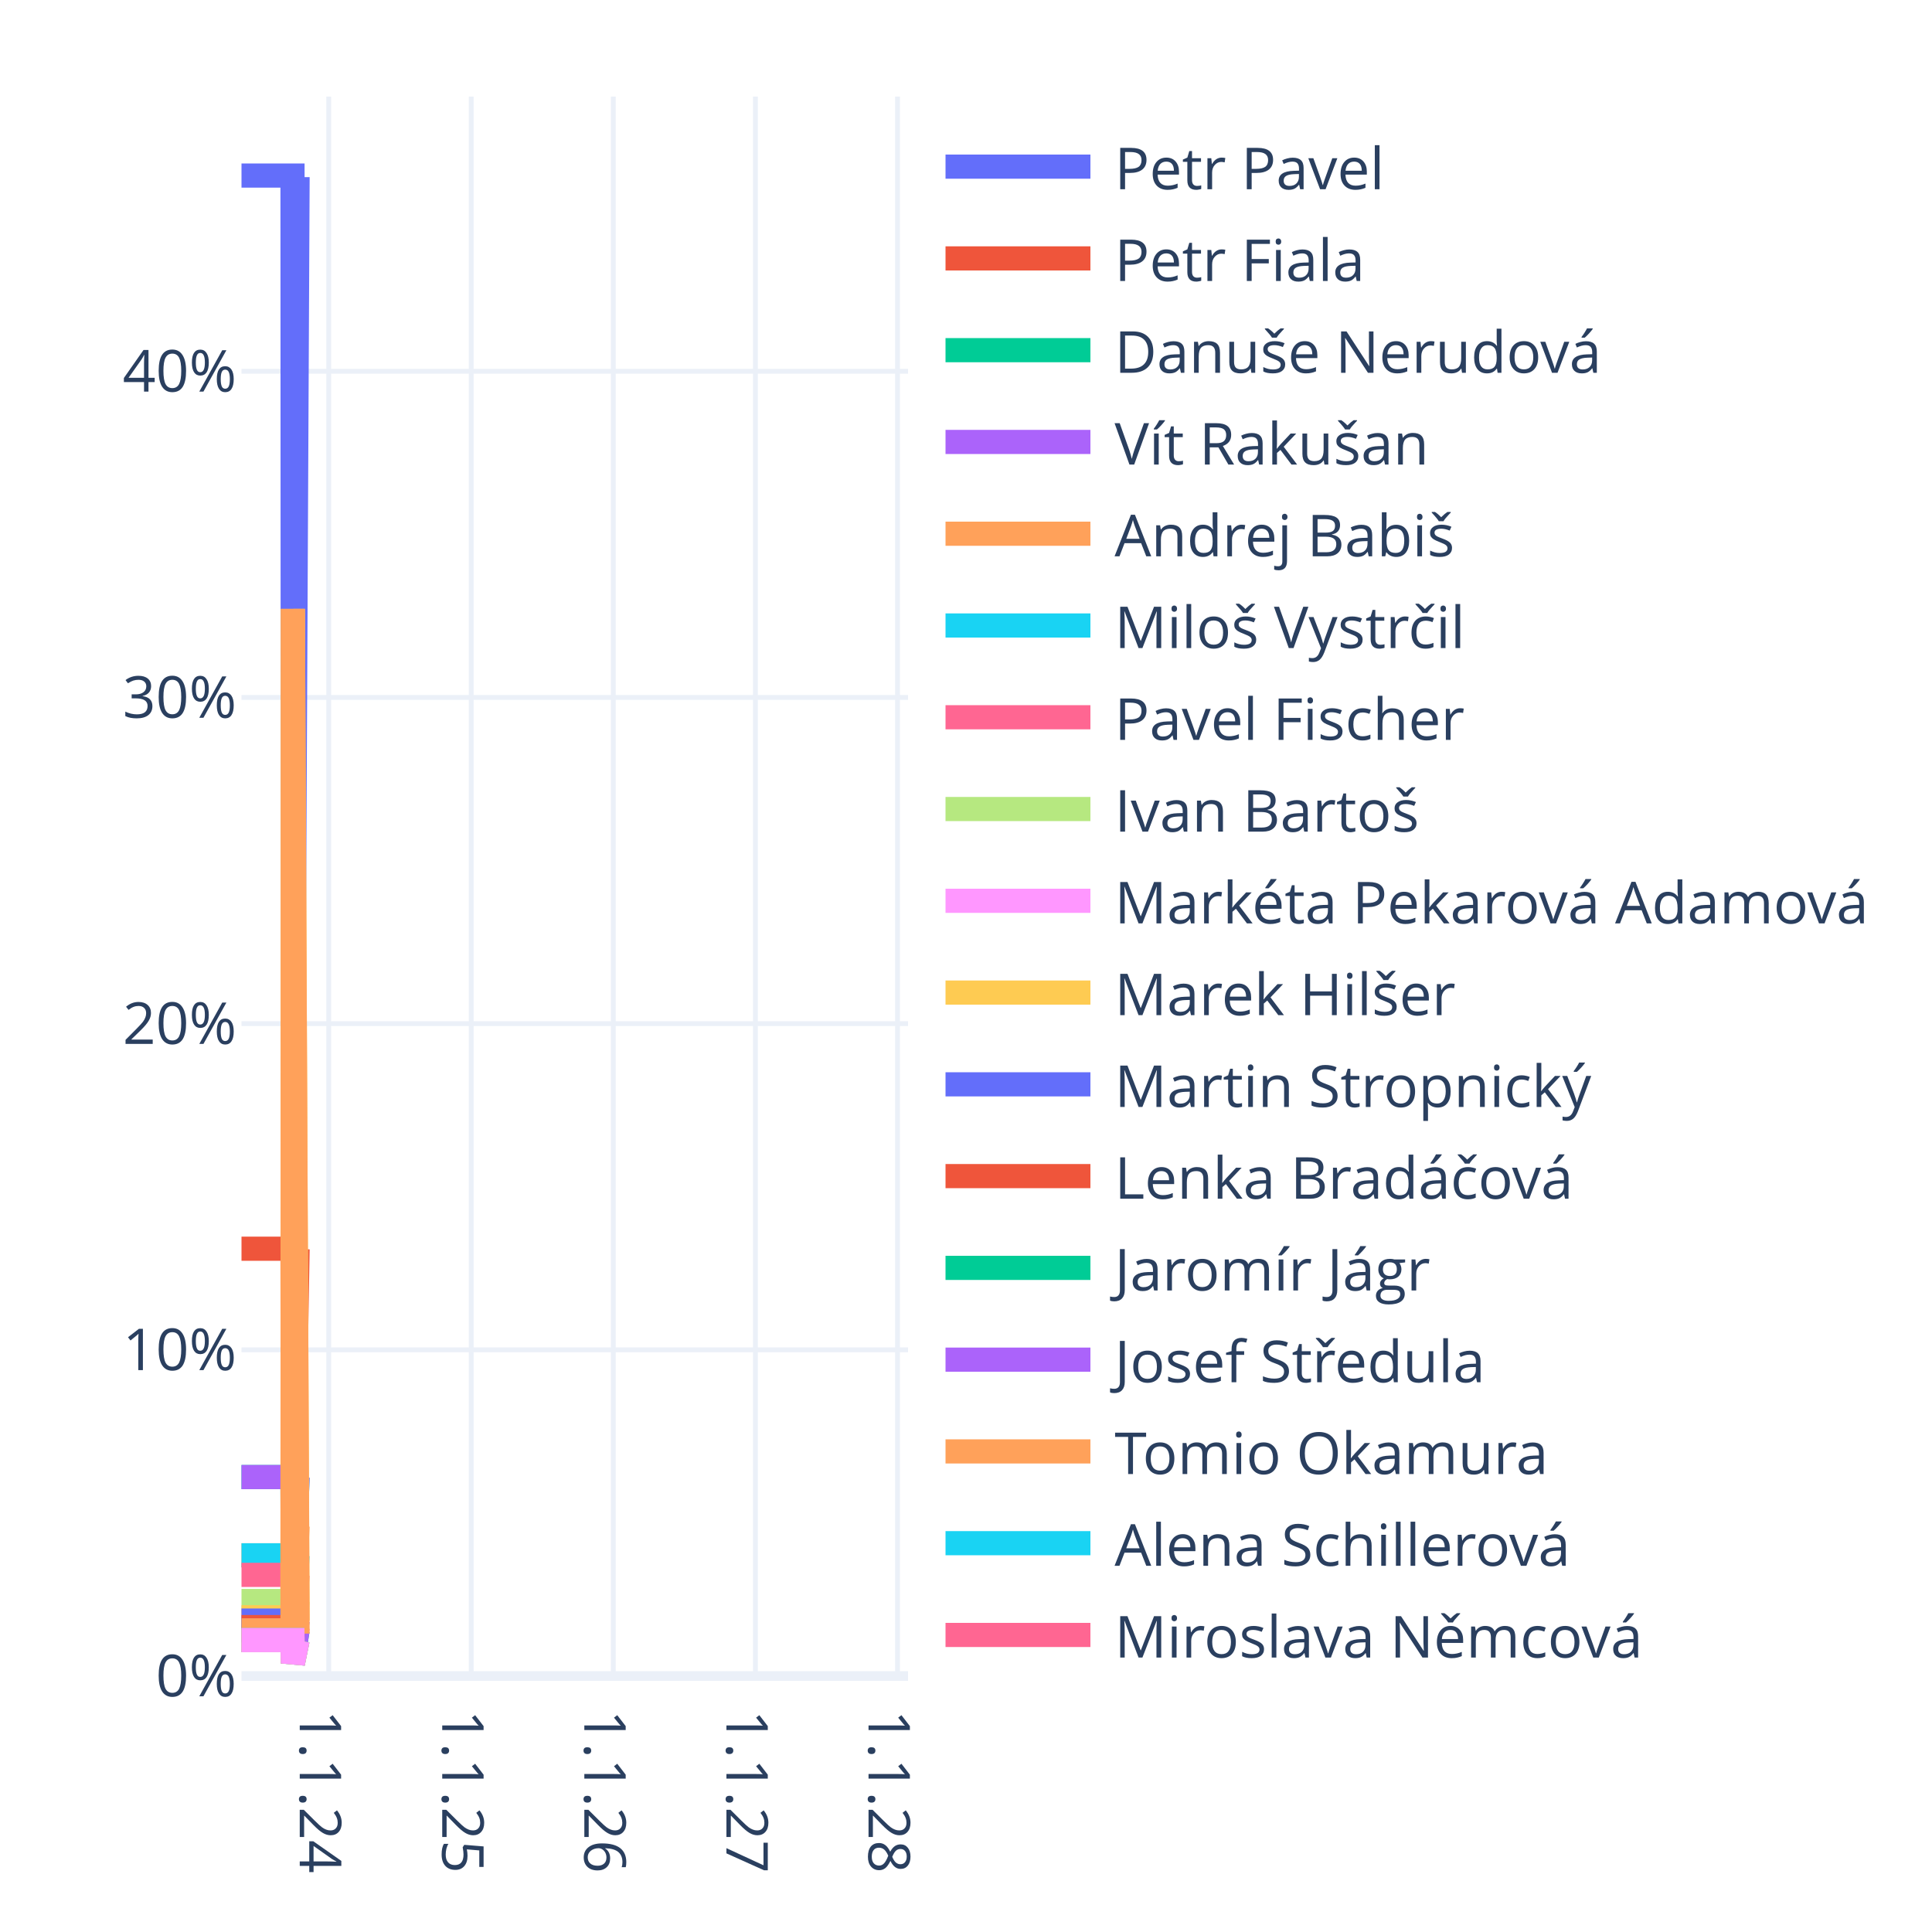
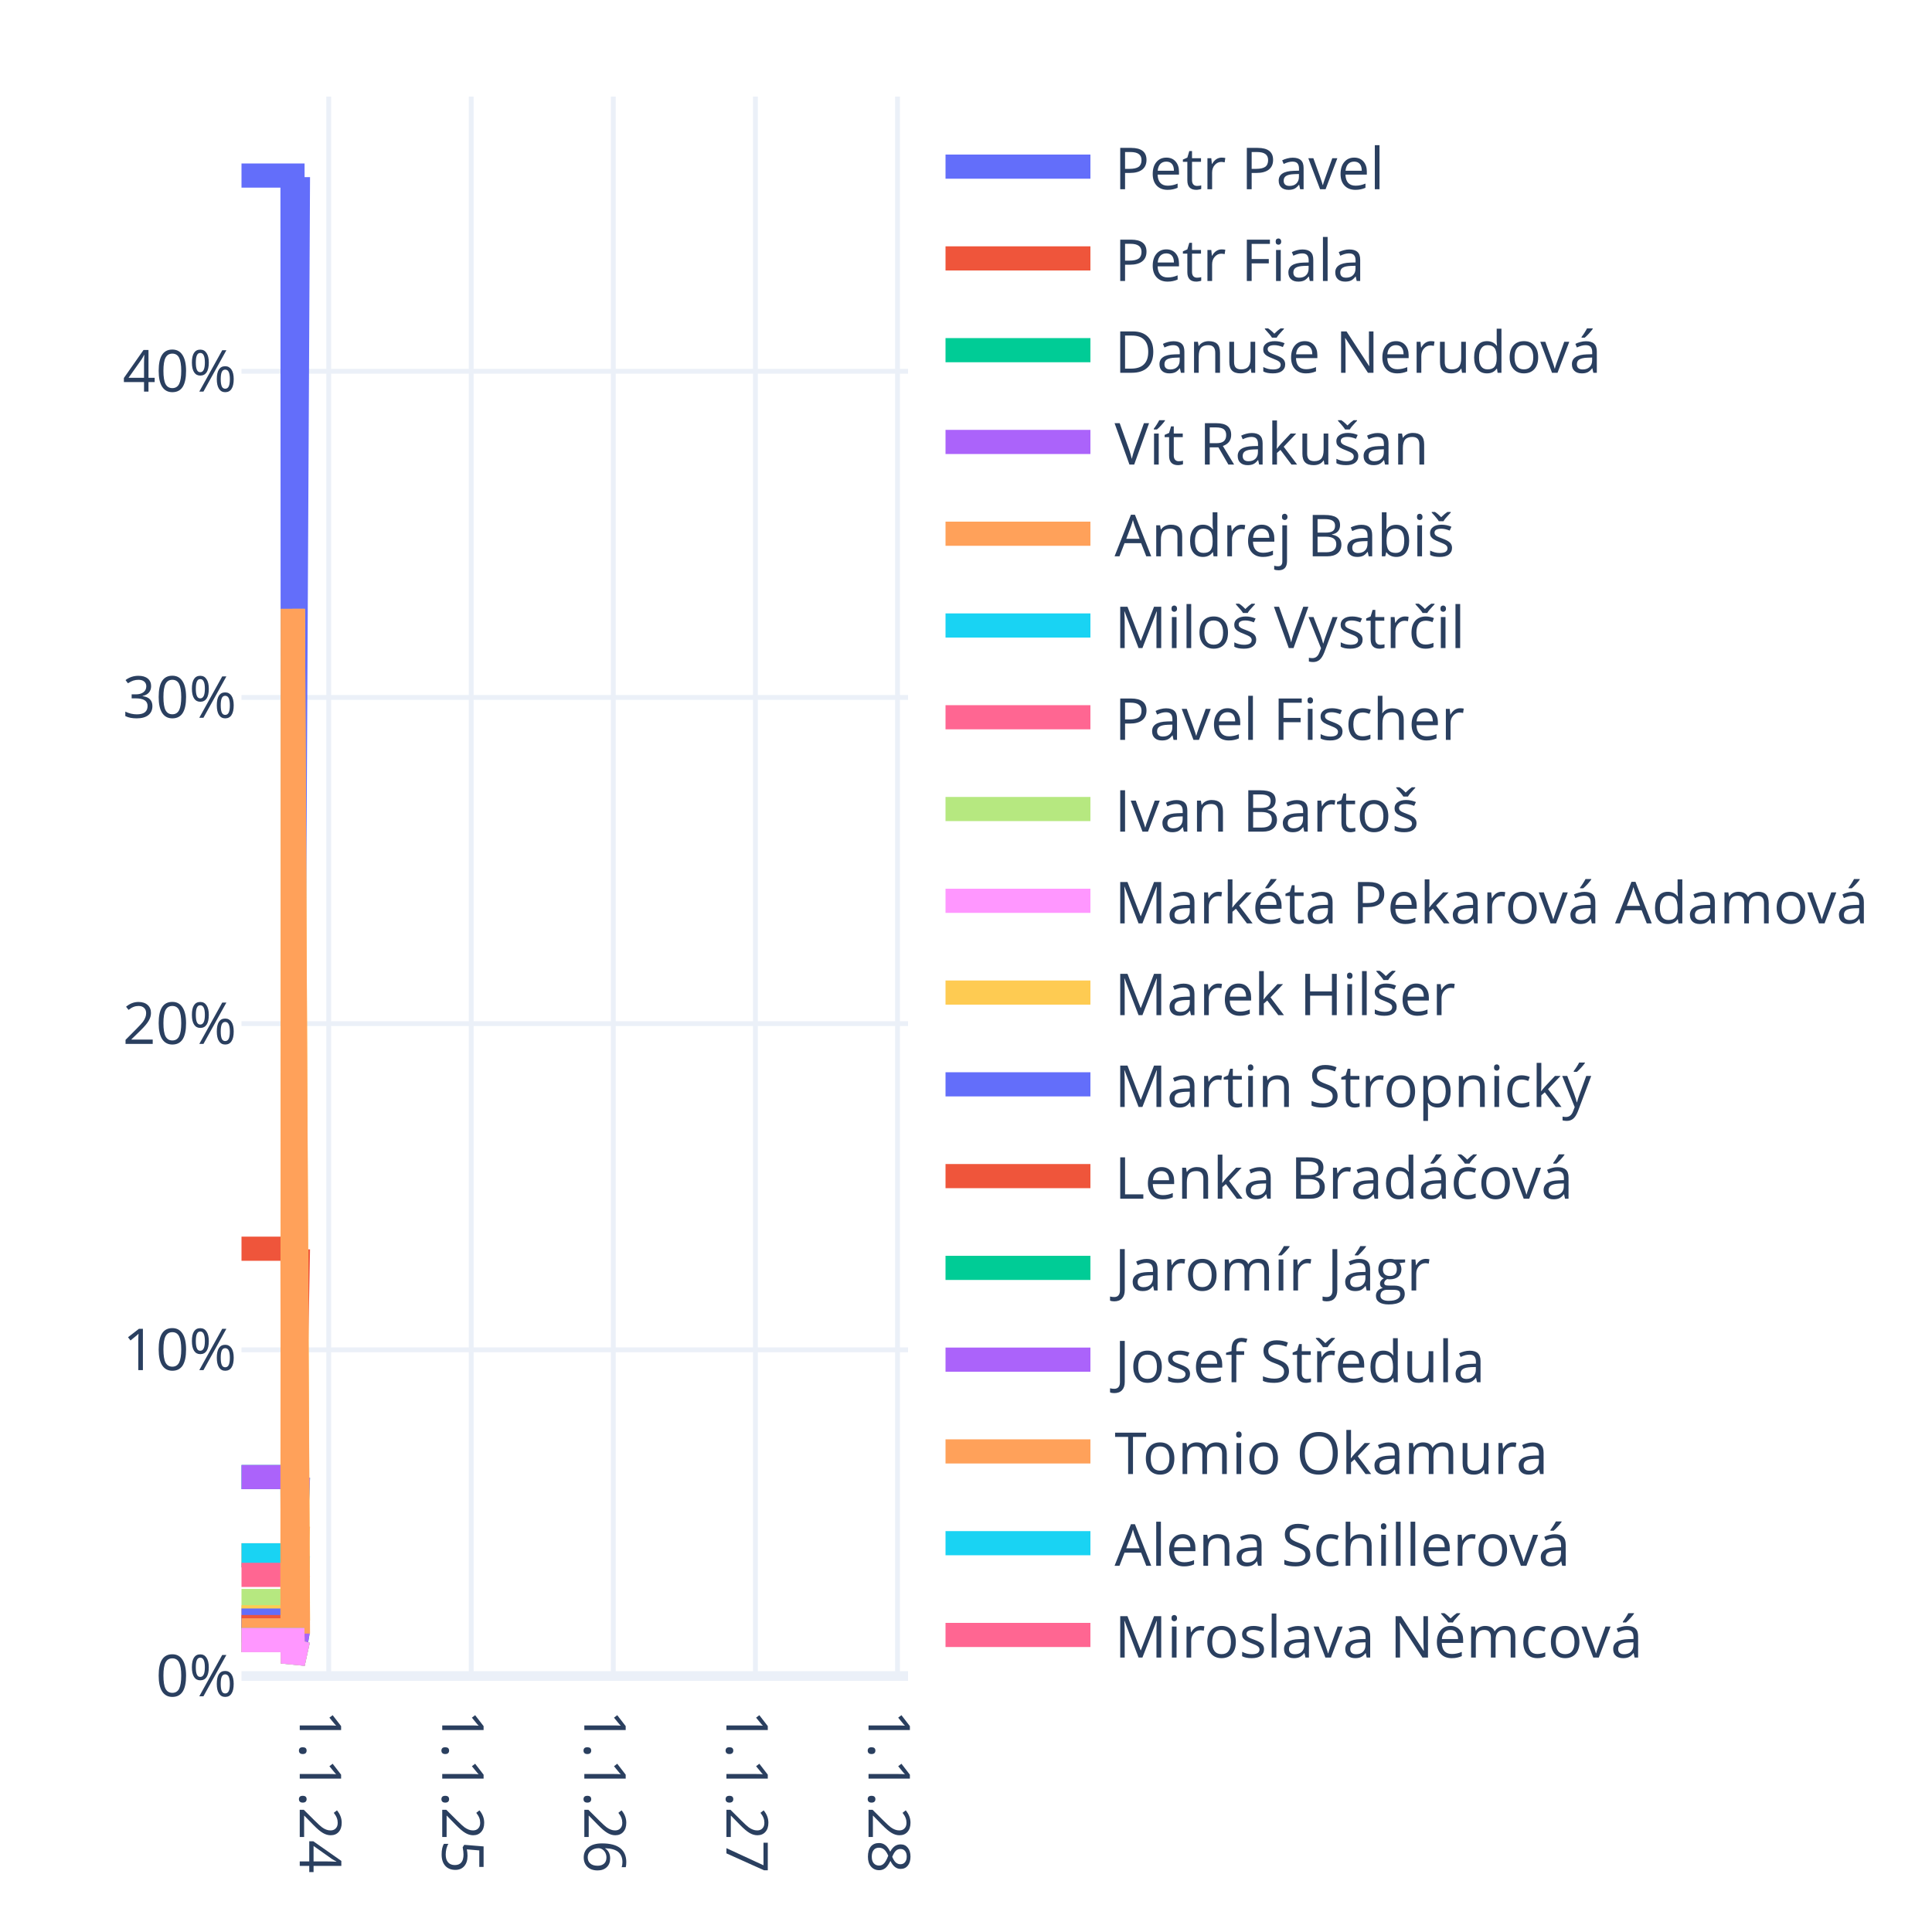
<svg xmlns="http://www.w3.org/2000/svg" class="main-svg" width="400" height="400" style="" viewBox="0 0 400 400">
  <rect x="0" y="0" width="400" height="400" style="fill: rgb(255, 255, 255); fill-opacity: 1;" />
-   <defs id="defs-a3d3b0">
+   <defs id="defs-d801bd">
    <g class="clips">
-       <clipPath id="clipa3d3b0xyplot" class="plotclip">
+       <clipPath id="clipd801bdxyplot" class="plotclip">
        <rect width="138" height="327" />
      </clipPath>
-       <clipPath class="axesclip" id="clipa3d3b0x">
+       <clipPath class="axesclip" id="clipd801bdx">
        <rect x="50" y="0" width="138" height="400" />
      </clipPath>
-       <clipPath class="axesclip" id="clipa3d3b0y">
+       <clipPath class="axesclip" id="clipd801bdy">
        <rect x="0" y="20" width="400" height="327" />
      </clipPath>
-       <clipPath class="axesclip" id="clipa3d3b0xy">
+       <clipPath class="axesclip" id="clipd801bdxy">
        <rect x="50" y="20" width="138" height="327" />
      </clipPath>
    </g>
    <g class="gradients" />
    <g class="patterns" />
  </defs>
  <g class="bglayer" />
  <g class="layer-below">
    <g class="imagelayer" />
    <g class="shapelayer" />
  </g>
  <g class="cartesianlayer">
    <g class="subplot xy">
      <g class="layer-subplot">
        <g class="shapelayer" />
        <g class="imagelayer" />
      </g>
      <g class="minor-gridlayer">
        <g class="x" />
        <g class="y" />
      </g>
      <g class="gridlayer">
        <g class="x">
          <path class="xgrid crisp" transform="translate(68.06,0)" d="M0,20v327" style="stroke: rgb(235, 240, 248); stroke-opacity: 1; stroke-width: 1px;" />
          <path class="xgrid crisp" transform="translate(97.56,0)" d="M0,20v327" style="stroke: rgb(235, 240, 248); stroke-opacity: 1; stroke-width: 1px;" />
          <path class="xgrid crisp" transform="translate(126.98,0)" d="M0,20v327" style="stroke: rgb(235, 240, 248); stroke-opacity: 1; stroke-width: 1px;" />
          <path class="xgrid crisp" transform="translate(156.4,0)" d="M0,20v327" style="stroke: rgb(235, 240, 248); stroke-opacity: 1; stroke-width: 1px;" />
          <path class="xgrid crisp" transform="translate(185.82,0)" d="M0,20v327" style="stroke: rgb(235, 240, 248); stroke-opacity: 1; stroke-width: 1px;" />
        </g>
        <g class="y">
          <path class="ygrid crisp" transform="translate(0,279.47)" d="M50,0h138" style="stroke: rgb(235, 240, 248); stroke-opacity: 1; stroke-width: 1px;" />
          <path class="ygrid crisp" transform="translate(0,211.93)" d="M50,0h138" style="stroke: rgb(235, 240, 248); stroke-opacity: 1; stroke-width: 1px;" />
          <path class="ygrid crisp" transform="translate(0,144.4)" d="M50,0h138" style="stroke: rgb(235, 240, 248); stroke-opacity: 1; stroke-width: 1px;" />
          <path class="ygrid crisp" transform="translate(0,76.87)" d="M50,0h138" style="stroke: rgb(235, 240, 248); stroke-opacity: 1; stroke-width: 1px;" />
        </g>
      </g>
      <g class="zerolinelayer">
        <path class="yzl zl crisp" transform="translate(0,347)" d="M50,0h138" style="stroke: rgb(235, 240, 248); stroke-opacity: 1; stroke-width: 2px;" />
      </g>
      <path class="xlines-below" />
      <path class="ylines-below" />
      <g class="overlines-below" />
      <g class="xaxislayer-below" />
      <g class="yaxislayer-below" />
      <g class="overaxes-below" />
-       <g class="plot" transform="translate(50,20)" clip-path="url(#clipa3d3b0xyplot)">
+       <g class="plot" transform="translate(50,20)" clip-path="url(#clipd801bdxyplot)">
        <g class="scatterlayer mlayer">
-           <g class="trace scatter tracebfd3e6" style="stroke-miterlimit: 2; opacity: 1;">
-             <g class="fills" />
-             <g class="errorbars" />
-             <g class="lines">
-               <path class="js-line" d="M0,16.35L10.56,16.35L10.64,216.41L11.61,16.66" style="vector-effect: none; fill: none; stroke: rgb(99, 110, 250); stroke-opacity: 1; stroke-width: 5px; opacity: 1;" />
-             </g>
-             <g class="points" />
-             <g class="text" />
-           </g>
-           <g class="trace scatter tracefee787" style="stroke-miterlimit: 2; opacity: 1;">
-             <g class="fills" />
-             <g class="errorbars" />
-             <g class="lines">
-               <path class="js-line" d="M0,238.53L10.56,238.53L10.64,295.51L11.61,238.62" style="vector-effect: none; fill: none; stroke: rgb(239, 85, 59); stroke-opacity: 1; stroke-width: 5px; opacity: 1;" />
-             </g>
-             <g class="points" />
-             <g class="text" />
-           </g>
-           <g class="trace scatter trace169ef8" style="stroke-miterlimit: 2; opacity: 1;">
-             <g class="fills" />
-             <g class="errorbars" />
-             <g class="lines">
-               <path class="js-line" d="M0,285.81L10.56,285.81L10.64,312.33L11.61,285.85" style="vector-effect: none; fill: none; stroke: rgb(0, 204, 150); stroke-opacity: 1; stroke-width: 5px; opacity: 1;" />
-             </g>
-             <g class="points" />
-             <g class="text" />
-           </g>
-           <g class="trace scatter trace0d521f" style="stroke-miterlimit: 2; opacity: 1;">
-             <g class="fills" />
-             <g class="errorbars" />
-             <g class="lines">
-               <path class="js-line" d="M0,285.81L10.56,285.81L10.64,312.33L11.61,285.85" style="vector-effect: none; fill: none; stroke: rgb(171, 99, 250); stroke-opacity: 1; stroke-width: 5px; opacity: 1;" />
-             </g>
-             <g class="points" />
-             <g class="text" />
-           </g>
-           <g class="trace scatter trace304bab" style="stroke-miterlimit: 2; opacity: 1;">
-             <g class="fills" />
-             <g class="errorbars" />
-             <g class="lines">
-               <path class="js-line" d="M0,302.01L10.56,302.01L10.64,315.94L11.61,295.97" style="vector-effect: none; fill: none; stroke: rgb(255, 161, 90); stroke-opacity: 1; stroke-width: 5px; opacity: 1;" />
-             </g>
-             <g class="points" />
-             <g class="text" />
-           </g>
-           <g class="trace scatter trace84dce5" style="stroke-miterlimit: 2; opacity: 1;">
-             <g class="fills" />
-             <g class="errorbars" />
-             <g class="lines">
-               <path class="js-line" d="M0,302.01L10.56,302.01L10.64,318.1L11.61,302.04" style="vector-effect: none; fill: none; stroke: rgb(25, 211, 243); stroke-opacity: 1; stroke-width: 5px; opacity: 1;" />
-             </g>
-             <g class="points" />
-             <g class="text" />
-           </g>
-           <g class="trace scatter trace3bdb20" style="stroke-miterlimit: 2; opacity: 1;">
-             <g class="fills" />
-             <g class="errorbars" />
-             <g class="lines">
-               <path class="js-line" d="M0,306.06L10.56,306.06L10.64,319.55L11.61,306.09" style="vector-effect: none; fill: none; stroke: rgb(255, 102, 146); stroke-opacity: 1; stroke-width: 5px; opacity: 1;" />
-             </g>
-             <g class="points" />
-             <g class="text" />
-           </g>
-           <g class="trace scatter trace693108" style="stroke-miterlimit: 2; opacity: 1;">
-             <g class="fills" />
-             <g class="errorbars" />
-             <g class="lines">
-               <path class="js-line" d="M0,311.47L10.56,311.47L10.64,321.47L11.61,311.48" style="vector-effect: none; fill: none; stroke: rgb(182, 232, 128); stroke-opacity: 1; stroke-width: 5px; opacity: 1;" />
-             </g>
-             <g class="points" />
-             <g class="text" />
-           </g>
-           <g class="trace scatter traceb6bf71" style="stroke-miterlimit: 2; opacity: 1;">
-             <g class="fills" />
-             <g class="errorbars" />
-             <g class="lines">
-               <path class="js-line" d="M0,315.52L10.56,315.52L10.64,322.91L11.61,315.53" style="vector-effect: none; fill: none; stroke: rgb(255, 151, 255); stroke-opacity: 1; stroke-width: 5px; opacity: 1;" />
-             </g>
-             <g class="points" />
-             <g class="text" />
-           </g>
-           <g class="trace scatter traceac1a58" style="stroke-miterlimit: 2; opacity: 1;">
-             <g class="fills" />
-             <g class="errorbars" />
-             <g class="lines">
-               <path class="js-line" d="M0,314.84L10.56,314.84L10.64,106.06L11.61,315.53" style="vector-effect: none; fill: none; stroke: rgb(254, 203, 82); stroke-opacity: 1; stroke-width: 5px; opacity: 1;" />
-             </g>
-             <g class="points" />
-             <g class="text" />
-           </g>
-           <g class="trace scatter trace49163c" style="stroke-miterlimit: 2; opacity: 1;">
-             <g class="fills" />
-             <g class="errorbars" />
-             <g class="lines">
-               <path class="js-line" d="M0,315.52L10.56,315.52L10.64,322.91L11.61,315.53" style="vector-effect: none; fill: none; stroke: rgb(99, 110, 250); stroke-opacity: 1; stroke-width: 5px; opacity: 1;" />
-             </g>
-             <g class="points" />
-             <g class="text" />
-           </g>
-           <g class="trace scatter traceb696de" style="stroke-miterlimit: 2; opacity: 1;">
-             <g class="fills" />
-             <g class="errorbars" />
-             <g class="lines">
-               <path class="js-line" d="M0,316.87L10.56,316.87L10.64,323.39L11.61,316.88" style="vector-effect: none; fill: none; stroke: rgb(239, 85, 59); stroke-opacity: 1; stroke-width: 5px; opacity: 1;" />
-             </g>
-             <g class="points" />
-             <g class="text" />
-           </g>
-           <g class="trace scatter tracec0b16f" style="stroke-miterlimit: 2; opacity: 1;">
-             <g class="fills" />
-             <g class="errorbars" />
-             <g class="lines">
-               <path class="js-line" d="M0,317.55L10.56,317.55L10.64,323.63L11.61,317.55" style="vector-effect: none; fill: none; stroke: rgb(0, 204, 150); stroke-opacity: 1; stroke-width: 5px; opacity: 1;" />
-             </g>
-             <g class="points" />
-             <g class="text" />
-           </g>
-           <g class="trace scatter tracebc2fe8" style="stroke-miterlimit: 2; opacity: 1;">
-             <g class="fills" />
-             <g class="errorbars" />
-             <g class="lines">
-               <path class="js-line" d="M0,317.55L10.56,317.55L10.64,323.63L11.61,317.55" style="vector-effect: none; fill: none; stroke: rgb(171, 99, 250); stroke-opacity: 1; stroke-width: 5px; opacity: 1;" />
-             </g>
-             <g class="points" />
-             <g class="text" />
-           </g>
-           <g class="trace scatter trace517533" style="stroke-miterlimit: 2; opacity: 1;">
-             <g class="fills" />
-             <g class="errorbars" />
-             <g class="lines">
-               <path class="js-line" d="M0,317.55L10.56,317.55L10.64,106.06L11.61,318.23" style="vector-effect: none; fill: none; stroke: rgb(255, 161, 90); stroke-opacity: 1; stroke-width: 5px; opacity: 1;" />
-             </g>
-             <g class="points" />
-             <g class="text" />
-           </g>
-           <g class="trace scatter trace3ad0d8" style="stroke-miterlimit: 2; opacity: 1;">
-             <g class="fills" />
-             <g class="errorbars" />
-             <g class="lines">
-               <path class="js-line" d="M0,319.57L10.56,319.57L10.64,324.36L11.61,319.58" style="vector-effect: none; fill: none; stroke: rgb(25, 211, 243); stroke-opacity: 1; stroke-width: 5px; opacity: 1;" />
-             </g>
-             <g class="points" />
-             <g class="text" />
-           </g>
-           <g class="trace scatter trace3053ab" style="stroke-miterlimit: 2; opacity: 1;">
-             <g class="fills" />
-             <g class="errorbars" />
-             <g class="lines">
-               <path class="js-line" d="M0,319.57L10.56,319.57L10.64,324.36L11.61,319.58" style="vector-effect: none; fill: none; stroke: rgb(255, 102, 146); stroke-opacity: 1; stroke-width: 5px; opacity: 1;" />
-             </g>
-             <g class="points" />
-             <g class="text" />
-           </g>
-           <g class="trace scatter trace625b47" style="stroke-miterlimit: 2; opacity: 1;">
-             <g class="fills" />
-             <g class="errorbars" />
-             <g class="lines">
-               <path class="js-line" d="M0,319.57L10.56,319.57L10.64,324.36L11.61,319.58" style="vector-effect: none; fill: none; stroke: rgb(182, 232, 128); stroke-opacity: 1; stroke-width: 5px; opacity: 1;" />
-             </g>
-             <g class="points" />
-             <g class="text" />
-           </g>
-           <g class="trace scatter traceb7931c" style="stroke-miterlimit: 2; opacity: 1;">
-             <g class="fills" />
-             <g class="errorbars" />
-             <g class="lines">
-               <path class="js-line" d="M0,319.57L10.56,319.57L10.64,324.36L11.61,319.58" style="vector-effect: none; fill: none; stroke: rgb(255, 151, 255); stroke-opacity: 1; stroke-width: 5px; opacity: 1;" />
+           <g class="trace scatter tracec0c17e" style="stroke-miterlimit: 2; opacity: 1;">
+             <g class="fills" />
+             <g class="errorbars" />
+             <g class="lines">
+               <path class="js-line" d="M0,16.35L10.56,16.35L10.64,216.41L11.69,16.66" style="vector-effect: none; fill: none; stroke: rgb(99, 110, 250); stroke-opacity: 1; stroke-width: 5px; opacity: 1;" />
+             </g>
+             <g class="points" />
+             <g class="text" />
+           </g>
+           <g class="trace scatter trace9ccc02" style="stroke-miterlimit: 2; opacity: 1;">
+             <g class="fills" />
+             <g class="errorbars" />
+             <g class="lines">
+               <path class="js-line" d="M0,238.53L10.56,238.53L10.64,295.51L11.69,238.62" style="vector-effect: none; fill: none; stroke: rgb(239, 85, 59); stroke-opacity: 1; stroke-width: 5px; opacity: 1;" />
+             </g>
+             <g class="points" />
+             <g class="text" />
+           </g>
+           <g class="trace scatter trace4d8494" style="stroke-miterlimit: 2; opacity: 1;">
+             <g class="fills" />
+             <g class="errorbars" />
+             <g class="lines">
+               <path class="js-line" d="M0,285.81L10.56,285.81L10.64,312.33L11.69,285.85" style="vector-effect: none; fill: none; stroke: rgb(0, 204, 150); stroke-opacity: 1; stroke-width: 5px; opacity: 1;" />
+             </g>
+             <g class="points" />
+             <g class="text" />
+           </g>
+           <g class="trace scatter tracec7c4e0" style="stroke-miterlimit: 2; opacity: 1;">
+             <g class="fills" />
+             <g class="errorbars" />
+             <g class="lines">
+               <path class="js-line" d="M0,285.81L10.56,285.81L10.64,312.33L11.69,285.85" style="vector-effect: none; fill: none; stroke: rgb(171, 99, 250); stroke-opacity: 1; stroke-width: 5px; opacity: 1;" />
+             </g>
+             <g class="points" />
+             <g class="text" />
+           </g>
+           <g class="trace scatter trace2e7b28" style="stroke-miterlimit: 2; opacity: 1;">
+             <g class="fills" />
+             <g class="errorbars" />
+             <g class="lines">
+               <path class="js-line" d="M0,302.01L10.56,302.01L10.64,315.94L11.69,295.97" style="vector-effect: none; fill: none; stroke: rgb(255, 161, 90); stroke-opacity: 1; stroke-width: 5px; opacity: 1;" />
+             </g>
+             <g class="points" />
+             <g class="text" />
+           </g>
+           <g class="trace scatter trace12adbf" style="stroke-miterlimit: 2; opacity: 1;">
+             <g class="fills" />
+             <g class="errorbars" />
+             <g class="lines">
+               <path class="js-line" d="M0,302.01L10.56,302.01L10.64,318.1L11.69,302.04" style="vector-effect: none; fill: none; stroke: rgb(25, 211, 243); stroke-opacity: 1; stroke-width: 5px; opacity: 1;" />
+             </g>
+             <g class="points" />
+             <g class="text" />
+           </g>
+           <g class="trace scatter trace0dff49" style="stroke-miterlimit: 2; opacity: 1;">
+             <g class="fills" />
+             <g class="errorbars" />
+             <g class="lines">
+               <path class="js-line" d="M0,306.06L10.56,306.06L10.64,319.55L11.69,306.09" style="vector-effect: none; fill: none; stroke: rgb(255, 102, 146); stroke-opacity: 1; stroke-width: 5px; opacity: 1;" />
+             </g>
+             <g class="points" />
+             <g class="text" />
+           </g>
+           <g class="trace scatter trace758f98" style="stroke-miterlimit: 2; opacity: 1;">
+             <g class="fills" />
+             <g class="errorbars" />
+             <g class="lines">
+               <path class="js-line" d="M0,311.47L10.56,311.47L10.64,321.47L11.69,311.48" style="vector-effect: none; fill: none; stroke: rgb(182, 232, 128); stroke-opacity: 1; stroke-width: 5px; opacity: 1;" />
+             </g>
+             <g class="points" />
+             <g class="text" />
+           </g>
+           <g class="trace scatter trace5c318c" style="stroke-miterlimit: 2; opacity: 1;">
+             <g class="fills" />
+             <g class="errorbars" />
+             <g class="lines">
+               <path class="js-line" d="M0,315.52L10.56,315.52L10.64,322.91L11.69,315.53" style="vector-effect: none; fill: none; stroke: rgb(255, 151, 255); stroke-opacity: 1; stroke-width: 5px; opacity: 1;" />
+             </g>
+             <g class="points" />
+             <g class="text" />
+           </g>
+           <g class="trace scatter tracee0fe69" style="stroke-miterlimit: 2; opacity: 1;">
+             <g class="fills" />
+             <g class="errorbars" />
+             <g class="lines">
+               <path class="js-line" d="M0,314.84L10.56,314.84L10.64,106.06L11.69,315.53" style="vector-effect: none; fill: none; stroke: rgb(254, 203, 82); stroke-opacity: 1; stroke-width: 5px; opacity: 1;" />
+             </g>
+             <g class="points" />
+             <g class="text" />
+           </g>
+           <g class="trace scatter trace9671f5" style="stroke-miterlimit: 2; opacity: 1;">
+             <g class="fills" />
+             <g class="errorbars" />
+             <g class="lines">
+               <path class="js-line" d="M0,315.52L10.56,315.52L10.64,322.91L11.69,315.53" style="vector-effect: none; fill: none; stroke: rgb(99, 110, 250); stroke-opacity: 1; stroke-width: 5px; opacity: 1;" />
+             </g>
+             <g class="points" />
+             <g class="text" />
+           </g>
+           <g class="trace scatter trace317cf4" style="stroke-miterlimit: 2; opacity: 1;">
+             <g class="fills" />
+             <g class="errorbars" />
+             <g class="lines">
+               <path class="js-line" d="M0,316.87L10.56,316.87L10.64,323.39L11.69,316.88" style="vector-effect: none; fill: none; stroke: rgb(239, 85, 59); stroke-opacity: 1; stroke-width: 5px; opacity: 1;" />
+             </g>
+             <g class="points" />
+             <g class="text" />
+           </g>
+           <g class="trace scatter trace6c2f39" style="stroke-miterlimit: 2; opacity: 1;">
+             <g class="fills" />
+             <g class="errorbars" />
+             <g class="lines">
+               <path class="js-line" d="M0,317.55L10.56,317.55L10.64,323.63L11.69,317.55" style="vector-effect: none; fill: none; stroke: rgb(0, 204, 150); stroke-opacity: 1; stroke-width: 5px; opacity: 1;" />
+             </g>
+             <g class="points" />
+             <g class="text" />
+           </g>
+           <g class="trace scatter traced602da" style="stroke-miterlimit: 2; opacity: 1;">
+             <g class="fills" />
+             <g class="errorbars" />
+             <g class="lines">
+               <path class="js-line" d="M0,317.55L10.56,317.55L10.64,323.63L11.69,317.55" style="vector-effect: none; fill: none; stroke: rgb(171, 99, 250); stroke-opacity: 1; stroke-width: 5px; opacity: 1;" />
+             </g>
+             <g class="points" />
+             <g class="text" />
+           </g>
+           <g class="trace scatter trace85dae2" style="stroke-miterlimit: 2; opacity: 1;">
+             <g class="fills" />
+             <g class="errorbars" />
+             <g class="lines">
+               <path class="js-line" d="M0,317.55L10.56,317.55L10.64,106.06L11.69,318.23" style="vector-effect: none; fill: none; stroke: rgb(255, 161, 90); stroke-opacity: 1; stroke-width: 5px; opacity: 1;" />
+             </g>
+             <g class="points" />
+             <g class="text" />
+           </g>
+           <g class="trace scatter trace7050d3" style="stroke-miterlimit: 2; opacity: 1;">
+             <g class="fills" />
+             <g class="errorbars" />
+             <g class="lines">
+               <path class="js-line" d="M0,319.57L10.56,319.57L10.64,324.36L11.69,319.58" style="vector-effect: none; fill: none; stroke: rgb(25, 211, 243); stroke-opacity: 1; stroke-width: 5px; opacity: 1;" />
+             </g>
+             <g class="points" />
+             <g class="text" />
+           </g>
+           <g class="trace scatter trace317724" style="stroke-miterlimit: 2; opacity: 1;">
+             <g class="fills" />
+             <g class="errorbars" />
+             <g class="lines">
+               <path class="js-line" d="M0,319.57L10.56,319.57L10.64,324.36L11.69,319.58" style="vector-effect: none; fill: none; stroke: rgb(255, 102, 146); stroke-opacity: 1; stroke-width: 5px; opacity: 1;" />
+             </g>
+             <g class="points" />
+             <g class="text" />
+           </g>
+           <g class="trace scatter trace32b2c8" style="stroke-miterlimit: 2; opacity: 1;">
+             <g class="fills" />
+             <g class="errorbars" />
+             <g class="lines">
+               <path class="js-line" d="M0,319.57L10.56,319.57L10.64,324.36L11.69,319.58" style="vector-effect: none; fill: none; stroke: rgb(182, 232, 128); stroke-opacity: 1; stroke-width: 5px; opacity: 1;" />
+             </g>
+             <g class="points" />
+             <g class="text" />
+           </g>
+           <g class="trace scatter tracef25ef2" style="stroke-miterlimit: 2; opacity: 1;">
+             <g class="fills" />
+             <g class="errorbars" />
+             <g class="lines">
+               <path class="js-line" d="M0,319.57L10.56,319.57L10.64,324.36L11.69,319.58" style="vector-effect: none; fill: none; stroke: rgb(255, 151, 255); stroke-opacity: 1; stroke-width: 5px; opacity: 1;" />
            </g>
            <g class="points" />
            <g class="text" />
          </g>
        </g>
      </g>
      <g class="overplot" />
      <path class="xlines-above crisp" d="M0,0" style="fill: none;" />
      <path class="ylines-above crisp" d="M0,0" style="fill: none;" />
      <g class="overlines-above" />
      <g class="xaxislayer-above">
        <g class="xtick">
          <text text-anchor="start" x="0" y="360" transform="translate(68.06,0) rotate(90,0,354)" style="font-family: 'Open Sans', verdana, arial, sans-serif; font-size: 12px; fill: rgb(42, 63, 95); fill-opacity: 1; white-space: pre; opacity: 1;">1.1.24</text>
        </g>
        <g class="xtick">
          <text text-anchor="start" x="0" y="360" style="font-family: 'Open Sans', verdana, arial, sans-serif; font-size: 12px; fill: rgb(42, 63, 95); fill-opacity: 1; white-space: pre; opacity: 1;" transform="translate(97.56,0) rotate(90,0,354)">1.1.25</text>
        </g>
        <g class="xtick">
          <text text-anchor="start" x="0" y="360" style="font-family: 'Open Sans', verdana, arial, sans-serif; font-size: 12px; fill: rgb(42, 63, 95); fill-opacity: 1; white-space: pre; opacity: 1;" transform="translate(126.98,0) rotate(90,0,354)">1.1.26</text>
        </g>
        <g class="xtick">
          <text text-anchor="start" x="0" y="360" style="font-family: 'Open Sans', verdana, arial, sans-serif; font-size: 12px; fill: rgb(42, 63, 95); fill-opacity: 1; white-space: pre; opacity: 1;" transform="translate(156.4,0) rotate(90,0,354)">1.1.27</text>
        </g>
        <g class="xtick">
          <text text-anchor="start" x="0" y="360" style="font-family: 'Open Sans', verdana, arial, sans-serif; font-size: 12px; fill: rgb(42, 63, 95); fill-opacity: 1; white-space: pre; opacity: 1;" transform="translate(185.82,0) rotate(90,0,354)">1.1.28</text>
        </g>
      </g>
      <g class="yaxislayer-above">
        <g class="ytick">
          <text text-anchor="end" x="49" y="4.2" transform="translate(0,347)" style="font-family: 'Open Sans', verdana, arial, sans-serif; font-size: 12px; fill: rgb(42, 63, 95); fill-opacity: 1; white-space: pre; opacity: 1;">0%</text>
        </g>
        <g class="ytick">
          <text text-anchor="end" x="49" y="4.2" style="font-family: 'Open Sans', verdana, arial, sans-serif; font-size: 12px; fill: rgb(42, 63, 95); fill-opacity: 1; white-space: pre; opacity: 1;" transform="translate(0,279.47)">10%</text>
        </g>
        <g class="ytick">
          <text text-anchor="end" x="49" y="4.2" style="font-family: 'Open Sans', verdana, arial, sans-serif; font-size: 12px; fill: rgb(42, 63, 95); fill-opacity: 1; white-space: pre; opacity: 1;" transform="translate(0,211.93)">20%</text>
        </g>
        <g class="ytick">
          <text text-anchor="end" x="49" y="4.2" style="font-family: 'Open Sans', verdana, arial, sans-serif; font-size: 12px; fill: rgb(42, 63, 95); fill-opacity: 1; white-space: pre; opacity: 1;" transform="translate(0,144.4)">30%</text>
        </g>
        <g class="ytick">
          <text text-anchor="end" x="49" y="4.2" style="font-family: 'Open Sans', verdana, arial, sans-serif; font-size: 12px; fill: rgb(42, 63, 95); fill-opacity: 1; white-space: pre; opacity: 1;" transform="translate(0,76.87)">40%</text>
        </g>
      </g>
      <g class="overaxes-above" />
    </g>
  </g>
  <g class="polarlayer" />
  <g class="smithlayer" />
  <g class="ternarylayer" />
  <g class="geolayer" />
  <g class="funnelarealayer" />
  <g class="pielayer" />
  <g class="iciclelayer" />
  <g class="treemaplayer" />
  <g class="sunburstlayer" />
  <g class="glimages" />
-   <defs id="topdefs-a3d3b0">
+   <defs id="topdefs-d801bd">
    <g class="clips" />
-     <clipPath id="legenda3d3b0">
+     <clipPath id="legendd801bd">
      <rect width="197" height="327" x="0" y="0" />
    </clipPath>
  </defs>
  <g class="layer-above">
    <g class="imagelayer" />
    <g class="shapelayer" />
  </g>
  <g class="infolayer">
    <g class="legend" pointer-events="all" transform="translate(190.76,20)">
      <rect class="bg" shape-rendering="crispEdges" width="197" height="327" x="0" y="0" style="stroke: rgb(68, 68, 68); stroke-opacity: 1; fill: rgb(255, 255, 255); fill-opacity: 1; stroke-width: 0px;" />
-       <g class="scrollbox" transform="" clip-path="url(#legenda3d3b0)">
+       <g class="scrollbox" transform="" clip-path="url(#legendd801bd)">
        <g class="groups">
          <g class="traces" transform="translate(0,14.5)" style="opacity: 1;">
            <text class="legendtext" text-anchor="start" x="40" y="4.68" style="font-family: 'Open Sans', verdana, arial, sans-serif; font-size: 12px; fill: rgb(42, 63, 95); fill-opacity: 1; white-space: pre;">Petr Pavel</text>
            <g class="layers" style="opacity: 1;">
              <g class="legendfill" />
              <g class="legendlines">
                <path class="js-line" d="M5,0h30" style="fill: none; stroke: rgb(99, 110, 250); stroke-opacity: 1; stroke-width: 5px;" />
              </g>
              <g class="legendsymbols">
                <g class="legendpoints" />
              </g>
            </g>
            <rect class="legendtoggle" x="0" y="-9.5" width="191.734" height="19" style="fill: rgb(0, 0, 0); fill-opacity: 0;" />
          </g>
          <g class="traces" transform="translate(0,33.5)" style="opacity: 1;">
            <text class="legendtext" text-anchor="start" x="40" y="4.68" style="font-family: 'Open Sans', verdana, arial, sans-serif; font-size: 12px; fill: rgb(42, 63, 95); fill-opacity: 1; white-space: pre;">Petr Fiala</text>
            <g class="layers" style="opacity: 1;">
              <g class="legendfill" />
              <g class="legendlines">
                <path class="js-line" d="M5,0h30" style="fill: none; stroke: rgb(239, 85, 59); stroke-opacity: 1; stroke-width: 5px;" />
              </g>
              <g class="legendsymbols">
                <g class="legendpoints" />
              </g>
            </g>
            <rect class="legendtoggle" x="0" y="-9.5" width="191.734" height="19" style="fill: rgb(0, 0, 0); fill-opacity: 0;" />
          </g>
          <g class="traces" transform="translate(0,52.5)" style="opacity: 1;">
            <text class="legendtext" text-anchor="start" x="40" y="4.68" style="font-family: 'Open Sans', verdana, arial, sans-serif; font-size: 12px; fill: rgb(42, 63, 95); fill-opacity: 1; white-space: pre;">Danuše Nerudová</text>
            <g class="layers" style="opacity: 1;">
              <g class="legendfill" />
              <g class="legendlines">
                <path class="js-line" d="M5,0h30" style="fill: none; stroke: rgb(0, 204, 150); stroke-opacity: 1; stroke-width: 5px;" />
              </g>
              <g class="legendsymbols">
                <g class="legendpoints" />
              </g>
            </g>
            <rect class="legendtoggle" x="0" y="-9.5" width="191.734" height="19" style="fill: rgb(0, 0, 0); fill-opacity: 0;" />
          </g>
          <g class="traces" transform="translate(0,71.5)" style="opacity: 1;">
            <text class="legendtext" text-anchor="start" x="40" y="4.68" style="font-family: 'Open Sans', verdana, arial, sans-serif; font-size: 12px; fill: rgb(42, 63, 95); fill-opacity: 1; white-space: pre;">Vít Rakušan</text>
            <g class="layers" style="opacity: 1;">
              <g class="legendfill" />
              <g class="legendlines">
                <path class="js-line" d="M5,0h30" style="fill: none; stroke: rgb(171, 99, 250); stroke-opacity: 1; stroke-width: 5px;" />
              </g>
              <g class="legendsymbols">
                <g class="legendpoints" />
              </g>
            </g>
            <rect class="legendtoggle" x="0" y="-9.5" width="191.734" height="19" style="fill: rgb(0, 0, 0); fill-opacity: 0;" />
          </g>
          <g class="traces" transform="translate(0,90.5)" style="opacity: 1;">
            <text class="legendtext" text-anchor="start" x="40" y="4.68" style="font-family: 'Open Sans', verdana, arial, sans-serif; font-size: 12px; fill: rgb(42, 63, 95); fill-opacity: 1; white-space: pre;">Andrej Babiš</text>
            <g class="layers" style="opacity: 1;">
              <g class="legendfill" />
              <g class="legendlines">
                <path class="js-line" d="M5,0h30" style="fill: none; stroke: rgb(255, 161, 90); stroke-opacity: 1; stroke-width: 5px;" />
              </g>
              <g class="legendsymbols">
                <g class="legendpoints" />
              </g>
            </g>
            <rect class="legendtoggle" x="0" y="-9.5" width="191.734" height="19" style="fill: rgb(0, 0, 0); fill-opacity: 0;" />
          </g>
          <g class="traces" transform="translate(0,109.5)" style="opacity: 1;">
            <text class="legendtext" text-anchor="start" x="40" y="4.68" style="font-family: 'Open Sans', verdana, arial, sans-serif; font-size: 12px; fill: rgb(42, 63, 95); fill-opacity: 1; white-space: pre;">Miloš Vystrčil</text>
            <g class="layers" style="opacity: 1;">
              <g class="legendfill" />
              <g class="legendlines">
                <path class="js-line" d="M5,0h30" style="fill: none; stroke: rgb(25, 211, 243); stroke-opacity: 1; stroke-width: 5px;" />
              </g>
              <g class="legendsymbols">
                <g class="legendpoints" />
              </g>
            </g>
            <rect class="legendtoggle" x="0" y="-9.5" width="191.734" height="19" style="fill: rgb(0, 0, 0); fill-opacity: 0;" />
          </g>
          <g class="traces" transform="translate(0,128.5)" style="opacity: 1;">
            <text class="legendtext" text-anchor="start" x="40" y="4.68" style="font-family: 'Open Sans', verdana, arial, sans-serif; font-size: 12px; fill: rgb(42, 63, 95); fill-opacity: 1; white-space: pre;">Pavel Fischer</text>
            <g class="layers" style="opacity: 1;">
              <g class="legendfill" />
              <g class="legendlines">
                <path class="js-line" d="M5,0h30" style="fill: none; stroke: rgb(255, 102, 146); stroke-opacity: 1; stroke-width: 5px;" />
              </g>
              <g class="legendsymbols">
                <g class="legendpoints" />
              </g>
            </g>
            <rect class="legendtoggle" x="0" y="-9.5" width="191.734" height="19" style="fill: rgb(0, 0, 0); fill-opacity: 0;" />
          </g>
          <g class="traces" transform="translate(0,147.5)" style="opacity: 1;">
            <text class="legendtext" text-anchor="start" x="40" y="4.68" style="font-family: 'Open Sans', verdana, arial, sans-serif; font-size: 12px; fill: rgb(42, 63, 95); fill-opacity: 1; white-space: pre;">Ivan Bartoš</text>
            <g class="layers" style="opacity: 1;">
              <g class="legendfill" />
              <g class="legendlines">
                <path class="js-line" d="M5,0h30" style="fill: none; stroke: rgb(182, 232, 128); stroke-opacity: 1; stroke-width: 5px;" />
              </g>
              <g class="legendsymbols">
                <g class="legendpoints" />
              </g>
            </g>
            <rect class="legendtoggle" x="0" y="-9.5" width="191.734" height="19" style="fill: rgb(0, 0, 0); fill-opacity: 0;" />
          </g>
          <g class="traces" transform="translate(0,166.5)" style="opacity: 1;">
            <text class="legendtext" text-anchor="start" x="40" y="4.68" style="font-family: 'Open Sans', verdana, arial, sans-serif; font-size: 12px; fill: rgb(42, 63, 95); fill-opacity: 1; white-space: pre;">Markéta Pekarová Adamová</text>
            <g class="layers" style="opacity: 1;">
              <g class="legendfill" />
              <g class="legendlines">
                <path class="js-line" d="M5,0h30" style="fill: none; stroke: rgb(255, 151, 255); stroke-opacity: 1; stroke-width: 5px;" />
              </g>
              <g class="legendsymbols">
                <g class="legendpoints" />
              </g>
            </g>
            <rect class="legendtoggle" x="0" y="-9.5" width="191.734" height="19" style="fill: rgb(0, 0, 0); fill-opacity: 0;" />
          </g>
          <g class="traces" transform="translate(0,185.5)" style="opacity: 1;">
            <text class="legendtext" text-anchor="start" x="40" y="4.68" style="font-family: 'Open Sans', verdana, arial, sans-serif; font-size: 12px; fill: rgb(42, 63, 95); fill-opacity: 1; white-space: pre;">Marek Hilšer</text>
            <g class="layers" style="opacity: 1;">
              <g class="legendfill" />
              <g class="legendlines">
                <path class="js-line" d="M5,0h30" style="fill: none; stroke: rgb(254, 203, 82); stroke-opacity: 1; stroke-width: 5px;" />
              </g>
              <g class="legendsymbols">
                <g class="legendpoints" />
              </g>
            </g>
            <rect class="legendtoggle" x="0" y="-9.5" width="191.734" height="19" style="fill: rgb(0, 0, 0); fill-opacity: 0;" />
          </g>
          <g class="traces" transform="translate(0,204.5)" style="opacity: 1;">
            <text class="legendtext" text-anchor="start" x="40" y="4.68" style="font-family: 'Open Sans', verdana, arial, sans-serif; font-size: 12px; fill: rgb(42, 63, 95); fill-opacity: 1; white-space: pre;">Martin Stropnický</text>
            <g class="layers" style="opacity: 1;">
              <g class="legendfill" />
              <g class="legendlines">
                <path class="js-line" d="M5,0h30" style="fill: none; stroke: rgb(99, 110, 250); stroke-opacity: 1; stroke-width: 5px;" />
              </g>
              <g class="legendsymbols">
                <g class="legendpoints" />
              </g>
            </g>
            <rect class="legendtoggle" x="0" y="-9.5" width="191.734" height="19" style="fill: rgb(0, 0, 0); fill-opacity: 0;" />
          </g>
          <g class="traces" transform="translate(0,223.5)" style="opacity: 1;">
            <text class="legendtext" text-anchor="start" x="40" y="4.68" style="font-family: 'Open Sans', verdana, arial, sans-serif; font-size: 12px; fill: rgb(42, 63, 95); fill-opacity: 1; white-space: pre;">Lenka Bradáčová</text>
            <g class="layers" style="opacity: 1;">
              <g class="legendfill" />
              <g class="legendlines">
                <path class="js-line" d="M5,0h30" style="fill: none; stroke: rgb(239, 85, 59); stroke-opacity: 1; stroke-width: 5px;" />
              </g>
              <g class="legendsymbols">
                <g class="legendpoints" />
              </g>
            </g>
            <rect class="legendtoggle" x="0" y="-9.5" width="191.734" height="19" style="fill: rgb(0, 0, 0); fill-opacity: 0;" />
          </g>
          <g class="traces" transform="translate(0,242.5)" style="opacity: 1;">
            <text class="legendtext" text-anchor="start" x="40" y="4.68" style="font-family: 'Open Sans', verdana, arial, sans-serif; font-size: 12px; fill: rgb(42, 63, 95); fill-opacity: 1; white-space: pre;">Jaromír Jágr</text>
            <g class="layers" style="opacity: 1;">
              <g class="legendfill" />
              <g class="legendlines">
                <path class="js-line" d="M5,0h30" style="fill: none; stroke: rgb(0, 204, 150); stroke-opacity: 1; stroke-width: 5px;" />
              </g>
              <g class="legendsymbols">
                <g class="legendpoints" />
              </g>
            </g>
            <rect class="legendtoggle" x="0" y="-9.5" width="191.734" height="19" style="fill: rgb(0, 0, 0); fill-opacity: 0;" />
          </g>
          <g class="traces" transform="translate(0,261.5)" style="opacity: 1;">
            <text class="legendtext" text-anchor="start" x="40" y="4.68" style="font-family: 'Open Sans', verdana, arial, sans-serif; font-size: 12px; fill: rgb(42, 63, 95); fill-opacity: 1; white-space: pre;">Josef Středula</text>
            <g class="layers" style="opacity: 1;">
              <g class="legendfill" />
              <g class="legendlines">
                <path class="js-line" d="M5,0h30" style="fill: none; stroke: rgb(171, 99, 250); stroke-opacity: 1; stroke-width: 5px;" />
              </g>
              <g class="legendsymbols">
                <g class="legendpoints" />
              </g>
            </g>
            <rect class="legendtoggle" x="0" y="-9.5" width="191.734" height="19" style="fill: rgb(0, 0, 0); fill-opacity: 0;" />
          </g>
          <g class="traces" transform="translate(0,280.5)" style="opacity: 1;">
            <text class="legendtext" text-anchor="start" x="40" y="4.68" style="font-family: 'Open Sans', verdana, arial, sans-serif; font-size: 12px; fill: rgb(42, 63, 95); fill-opacity: 1; white-space: pre;">Tomio Okamura</text>
            <g class="layers" style="opacity: 1;">
              <g class="legendfill" />
              <g class="legendlines">
                <path class="js-line" d="M5,0h30" style="fill: none; stroke: rgb(255, 161, 90); stroke-opacity: 1; stroke-width: 5px;" />
              </g>
              <g class="legendsymbols">
                <g class="legendpoints" />
              </g>
            </g>
            <rect class="legendtoggle" x="0" y="-9.5" width="191.734" height="19" style="fill: rgb(0, 0, 0); fill-opacity: 0;" />
          </g>
          <g class="traces" transform="translate(0,299.5)" style="opacity: 1;">
            <text class="legendtext" text-anchor="start" x="40" y="4.68" style="font-family: 'Open Sans', verdana, arial, sans-serif; font-size: 12px; fill: rgb(42, 63, 95); fill-opacity: 1; white-space: pre;">Alena Schillerová</text>
            <g class="layers" style="opacity: 1;">
              <g class="legendfill" />
              <g class="legendlines">
                <path class="js-line" d="M5,0h30" style="fill: none; stroke: rgb(25, 211, 243); stroke-opacity: 1; stroke-width: 5px;" />
              </g>
              <g class="legendsymbols">
                <g class="legendpoints" />
              </g>
            </g>
            <rect class="legendtoggle" x="0" y="-9.5" width="191.734" height="19" style="fill: rgb(0, 0, 0); fill-opacity: 0;" />
          </g>
          <g class="traces" transform="translate(0,318.5)" style="opacity: 1;">
            <text class="legendtext" text-anchor="start" x="40" y="4.68" style="font-family: 'Open Sans', verdana, arial, sans-serif; font-size: 12px; fill: rgb(42, 63, 95); fill-opacity: 1; white-space: pre;">Miroslava Němcová</text>
            <g class="layers" style="opacity: 1;">
              <g class="legendfill" />
              <g class="legendlines">
                <path class="js-line" d="M5,0h30" style="fill: none; stroke: rgb(255, 102, 146); stroke-opacity: 1; stroke-width: 5px;" />
              </g>
              <g class="legendsymbols">
                <g class="legendpoints" />
              </g>
            </g>
            <rect class="legendtoggle" x="0" y="-9.5" width="191.734" height="19" style="fill: rgb(0, 0, 0); fill-opacity: 0;" />
          </g>
          <g class="traces" transform="translate(0,337.5)" style="opacity: 1;">
            <text class="legendtext" text-anchor="start" x="40" y="4.68" style="font-family: 'Open Sans', verdana, arial, sans-serif; font-size: 12px; fill: rgb(42, 63, 95); fill-opacity: 1; white-space: pre;">Karel Havlíček</text>
            <g class="layers" style="opacity: 1;">
              <g class="legendfill" />
              <g class="legendlines">
                <path class="js-line" d="M5,0h30" style="fill: none; stroke: rgb(182, 232, 128); stroke-opacity: 1; stroke-width: 5px;" />
              </g>
              <g class="legendsymbols">
                <g class="legendpoints" />
              </g>
            </g>
            <rect class="legendtoggle" x="0" y="-9.5" width="191.734" height="19" style="fill: rgb(0, 0, 0); fill-opacity: 0;" />
          </g>
          <g class="traces" transform="translate(0,356.5)" style="opacity: 1;">
            <text class="legendtext" text-anchor="start" x="40" y="4.68" style="font-family: 'Open Sans', verdana, arial, sans-serif; font-size: 12px; fill: rgb(42, 63, 95); fill-opacity: 1; white-space: pre;">Věra Jourová</text>
            <g class="layers" style="opacity: 1;">
              <g class="legendfill" />
              <g class="legendlines">
                <path class="js-line" d="M5,0h30" style="fill: none; stroke: rgb(255, 151, 255); stroke-opacity: 1; stroke-width: 5px;" />
              </g>
              <g class="legendsymbols">
                <g class="legendpoints" />
              </g>
            </g>
            <rect class="legendtoggle" x="0" y="-9.5" width="191.734" height="19" style="fill: rgb(0, 0, 0); fill-opacity: 0;" />
          </g>
        </g>
      </g>
      <rect class="scrollbar" rx="20" ry="3" width="0" height="0" x="0" y="0" style="fill: rgb(128, 139, 164); fill-opacity: 1;" />
    </g>
    <g class="g-gtitle" />
    <g class="g-xtitle" />
    <g class="g-ytitle" />
  </g>
</svg>
